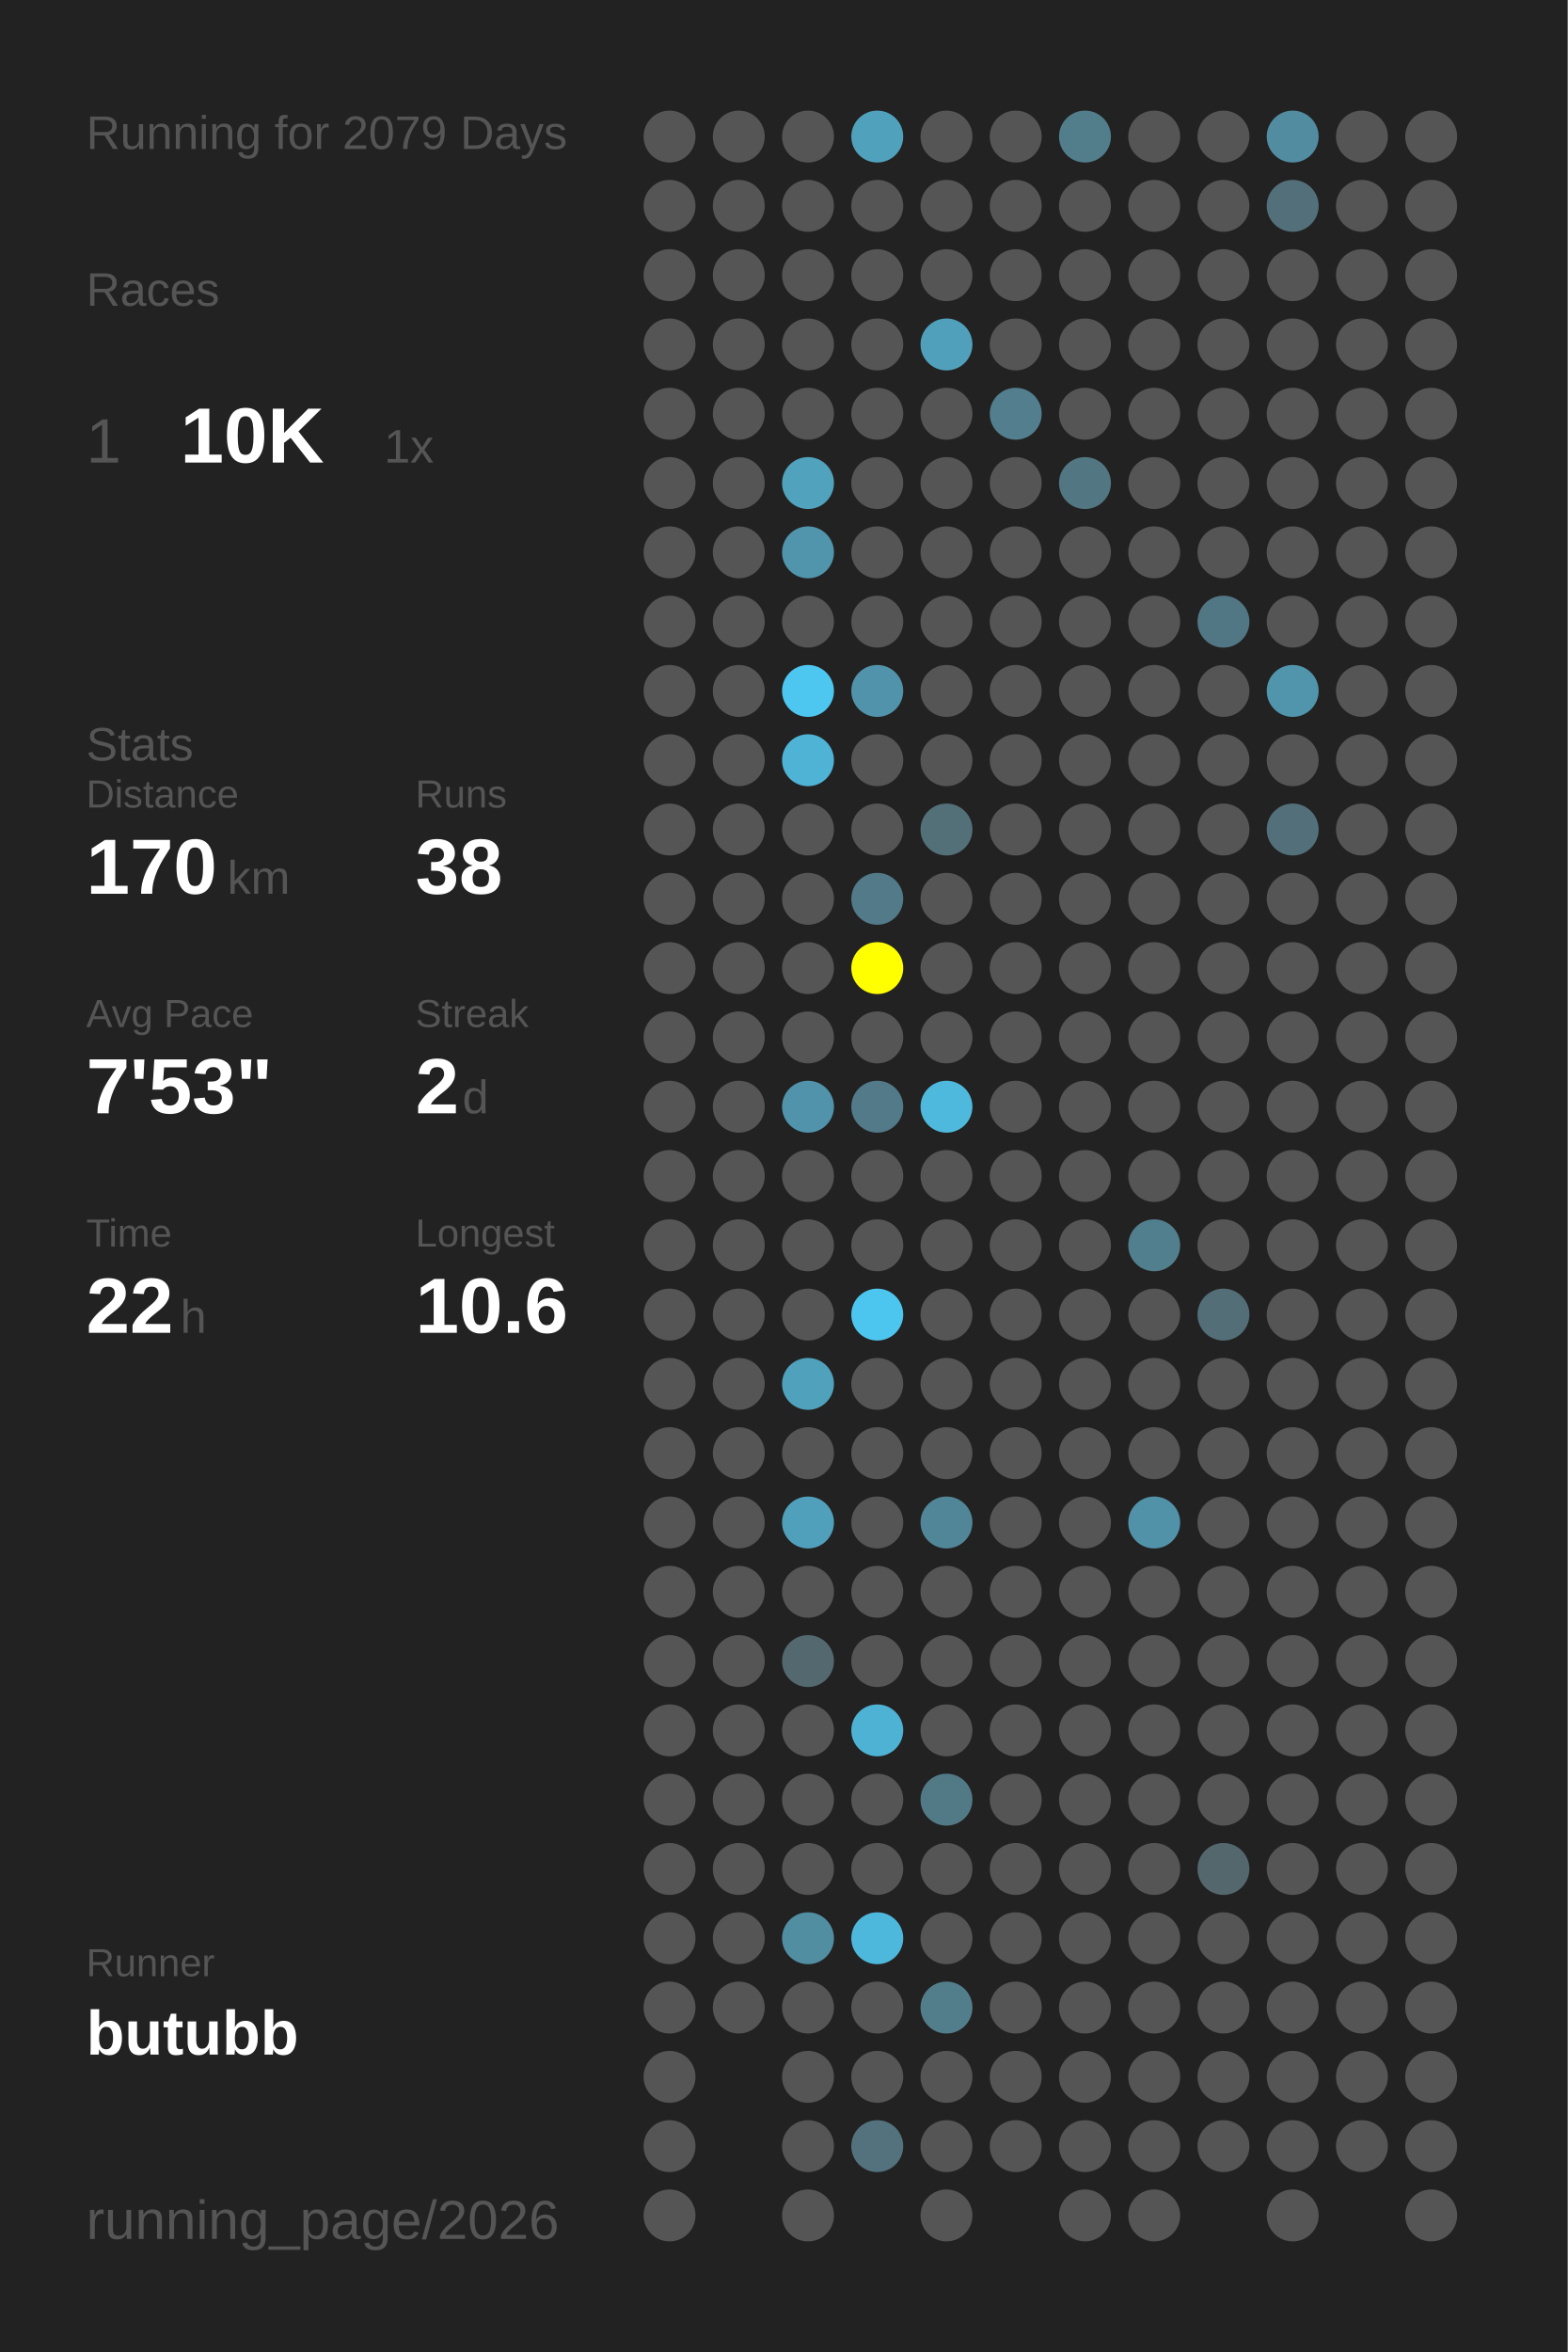
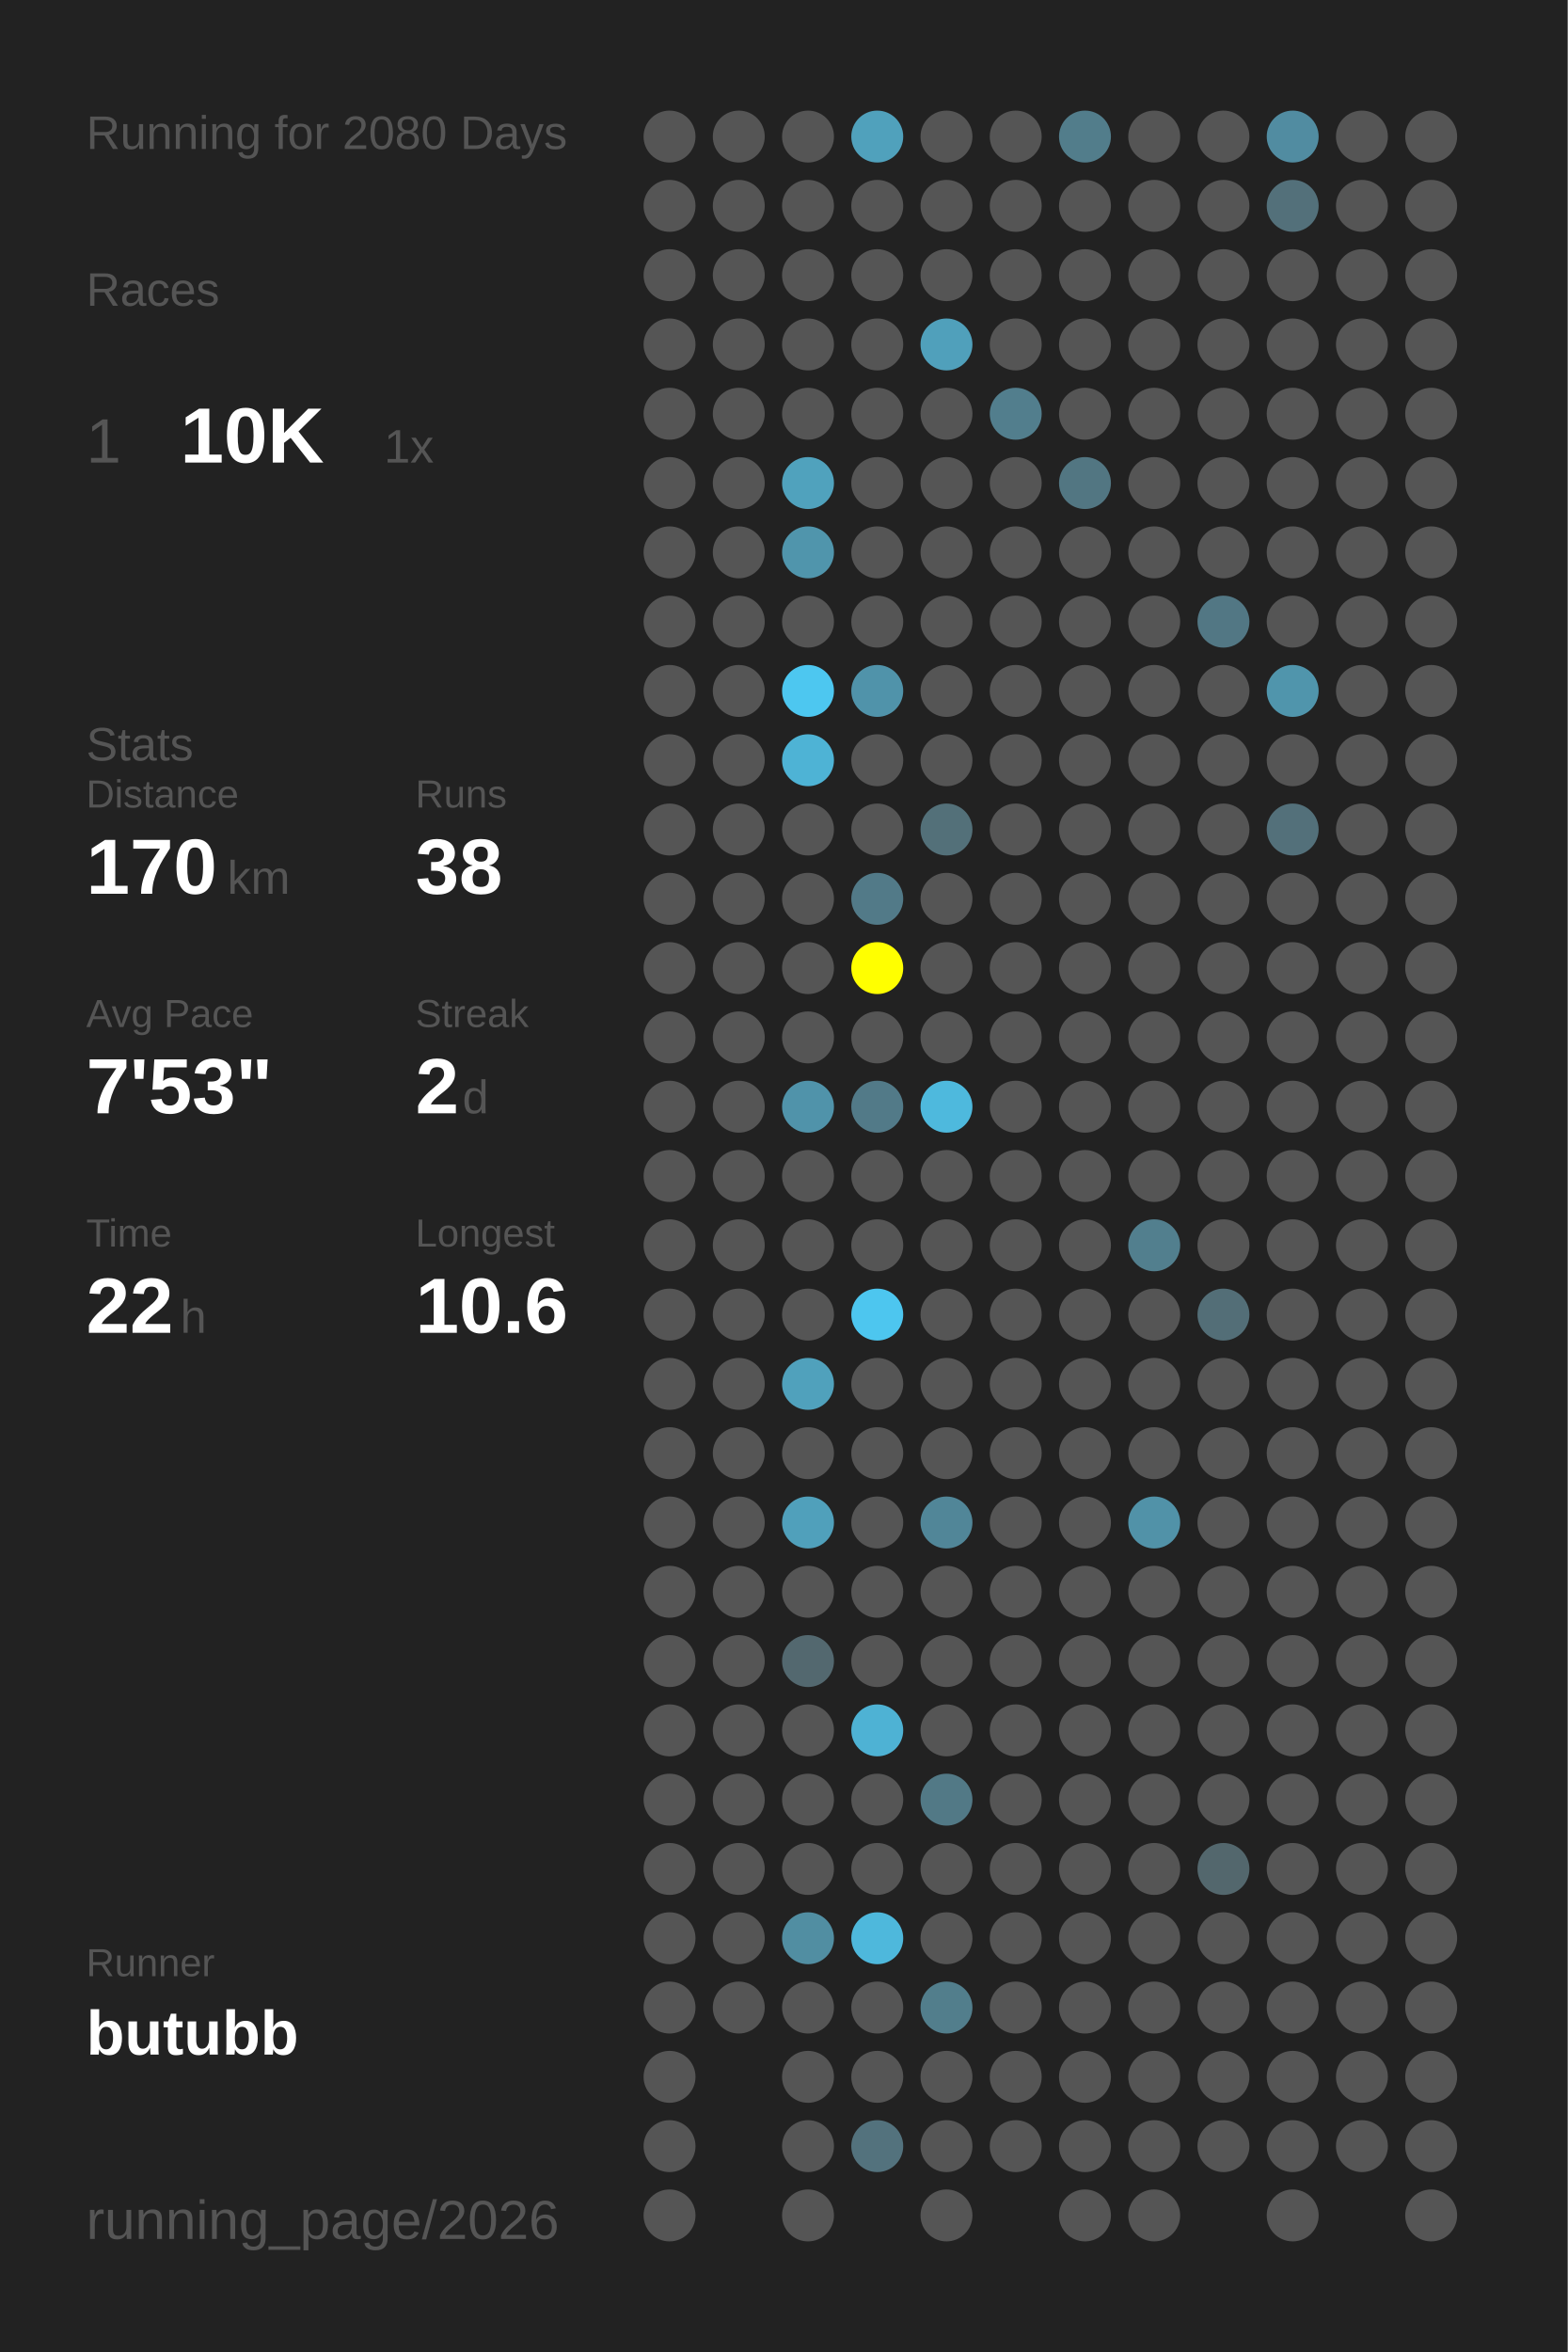
<svg xmlns="http://www.w3.org/2000/svg" baseProfile="full" height="300mm" version="1.1" viewBox="0,0,200,300" width="200mm">
  <defs />
  <rect fill="#222222" height="300" width="200" x="0" y="0" />
-   <text fill="#555555" style="font-size:6px; font-family:Arial;" x="11" y="19">Running for 2079 Days</text>
+   <text fill="#555555" style="font-size:6px; font-family:Arial;" x="11" y="19">Running for 2080 Days</text>
  <text fill="#555555" style="font-size:6px; font-family:Arial;" x="11" y="39">Races</text>
  <text fill="#555555" style="font-size:8px; font-family:Arial;" x="11" y="59">1</text>
  <text fill="#FFFFFF" style="font-size:10px; font-family:Arial; font-weight:bold;" x="23" y="59">10K</text>
  <text fill="#555555" style="font-size:6px; font-family:Arial;" x="49" y="59">1x</text>
  <text fill="#555555" style="font-size:6px; font-family:Arial;" x="11" y="97">Stats</text>
  <text fill="#555555" style="font-size:5px; font-family:Arial;" x="11" y="103">Distance</text>
  <text fill="#FFFFFF" style="font-size:10px; font-family:Arial; font-weight:bold;" x="11" y="114">170</text>
  <text fill="#555555" style="font-size:6px; font-family:Arial;" x="29" y="114">km</text>
  <text fill="#555555" style="font-size:5px; font-family:Arial;" x="53" y="103">Runs</text>
  <text fill="#FFFFFF" style="font-size:10px; font-family:Arial; font-weight:bold;" x="53" y="114">38</text>
  <text fill="#555555" style="font-size:5px; font-family:Arial;" x="11" y="131">Avg Pace</text>
  <text fill="#FFFFFF" style="font-size:10px; font-family:Arial; font-weight:bold;" x="11" y="142">7'53"</text>
  <text fill="#555555" style="font-size:5px; font-family:Arial;" x="53" y="131">Streak</text>
  <text fill="#FFFFFF" style="font-size:10px; font-family:Arial; font-weight:bold;" x="53" y="142">2</text>
  <text fill="#555555" style="font-size:6px; font-family:Arial;" x="59" y="142">d</text>
  <text fill="#555555" style="font-size:5px; font-family:Arial;" x="11" y="159">Time</text>
  <text fill="#FFFFFF" style="font-size:10px; font-family:Arial; font-weight:bold;" x="11" y="170">22</text>
  <text fill="#555555" style="font-size:6px; font-family:Arial;" x="23" y="170">h</text>
  <text fill="#555555" style="font-size:5px; font-family:Arial;" x="53" y="159">Longest</text>
  <text fill="#FFFFFF" style="font-size:10px; font-family:Arial; font-weight:bold;" x="53" y="170">10.6</text>
  <text fill="#555555" style="font-size:5px; font-family:Arial;" x="11" y="252.065">Runner</text>
  <text fill="#FFFFFF" style="font-size:8px; font-family:Arial; font-weight:bold;" x="11" y="262.065">butubb</text>
  <text fill="#555555" style="font-size:7px; font-family:Arial;" x="11" y="285.581">running_page/2026</text>
  <circle cx="85.417" cy="17.419" fill="#555555" r="3.312" />
  <circle cx="85.417" cy="26.258" fill="#555555" r="3.312" />
  <circle cx="85.417" cy="35.097" fill="#555555" r="3.312" />
  <circle cx="85.417" cy="43.935" fill="#555555" r="3.312" />
  <circle cx="85.417" cy="52.774" fill="#555555" r="3.312" />
  <circle cx="85.417" cy="61.613" fill="#555555" r="3.312" />
  <circle cx="85.417" cy="70.452" fill="#555555" r="3.312" />
  <circle cx="85.417" cy="79.29" fill="#555555" r="3.312" />
  <circle cx="85.417" cy="88.129" fill="#555555" r="3.312" />
  <circle cx="85.417" cy="96.968" fill="#555555" r="3.312" />
  <circle cx="85.417" cy="105.806" fill="#555555" r="3.312" />
  <circle cx="85.417" cy="114.645" fill="#555555" r="3.312" />
  <circle cx="85.417" cy="123.484" fill="#555555" r="3.312" />
  <circle cx="85.417" cy="132.323" fill="#555555" r="3.312" />
  <circle cx="85.417" cy="141.161" fill="#555555" r="3.312" />
  <circle cx="85.417" cy="150" fill="#555555" r="3.312" />
  <circle cx="85.417" cy="158.839" fill="#555555" r="3.312" />
  <circle cx="85.417" cy="167.677" fill="#555555" r="3.312" />
  <circle cx="85.417" cy="176.516" fill="#555555" r="3.312" />
  <circle cx="85.417" cy="185.355" fill="#555555" r="3.312" />
  <circle cx="85.417" cy="194.194" fill="#555555" r="3.312" />
  <circle cx="85.417" cy="203.032" fill="#555555" r="3.312" />
  <circle cx="85.417" cy="211.871" fill="#555555" r="3.312" />
  <circle cx="85.417" cy="220.71" fill="#555555" r="3.312" />
  <circle cx="85.417" cy="229.548" fill="#555555" r="3.312" />
  <circle cx="85.417" cy="238.387" fill="#555555" r="3.312" />
  <circle cx="85.417" cy="247.226" fill="#555555" r="3.312" />
  <circle cx="85.417" cy="256.065" fill="#555555" r="3.312" />
  <circle cx="85.417" cy="264.903" fill="#555555" r="3.312" />
  <circle cx="85.417" cy="273.742" fill="#555555" r="3.312" />
  <circle cx="85.417" cy="282.581" fill="#555555" r="3.312" />
  <circle cx="94.25" cy="17.419" fill="#555555" r="3.312" />
  <circle cx="94.25" cy="26.258" fill="#555555" r="3.312" />
  <circle cx="94.25" cy="35.097" fill="#555555" r="3.312" />
  <circle cx="94.25" cy="43.935" fill="#555555" r="3.312" />
  <circle cx="94.25" cy="52.774" fill="#555555" r="3.312" />
  <circle cx="94.25" cy="61.613" fill="#555555" r="3.312" />
  <circle cx="94.25" cy="70.452" fill="#555555" r="3.312" />
  <circle cx="94.25" cy="79.29" fill="#555555" r="3.312" />
  <circle cx="94.25" cy="88.129" fill="#555555" r="3.312" />
  <circle cx="94.25" cy="96.968" fill="#555555" r="3.312" />
  <circle cx="94.25" cy="105.806" fill="#555555" r="3.312" />
  <circle cx="94.25" cy="114.645" fill="#555555" r="3.312" />
  <circle cx="94.25" cy="123.484" fill="#555555" r="3.312" />
  <circle cx="94.25" cy="132.323" fill="#555555" r="3.312" />
  <circle cx="94.25" cy="141.161" fill="#555555" r="3.312" />
  <circle cx="94.25" cy="150" fill="#555555" r="3.312" />
  <circle cx="94.25" cy="158.839" fill="#555555" r="3.312" />
  <circle cx="94.25" cy="167.677" fill="#555555" r="3.312" />
  <circle cx="94.25" cy="176.516" fill="#555555" r="3.312" />
  <circle cx="94.25" cy="185.355" fill="#555555" r="3.312" />
  <circle cx="94.25" cy="194.194" fill="#555555" r="3.312" />
  <circle cx="94.25" cy="203.032" fill="#555555" r="3.312" />
  <circle cx="94.25" cy="211.871" fill="#555555" r="3.312" />
  <circle cx="94.25" cy="220.71" fill="#555555" r="3.312" />
  <circle cx="94.25" cy="229.548" fill="#555555" r="3.312" />
  <circle cx="94.25" cy="238.387" fill="#555555" r="3.312" />
  <circle cx="94.25" cy="247.226" fill="#555555" r="3.312" />
  <circle cx="94.25" cy="256.065" fill="#555555" r="3.312" />
  <circle cx="103.083" cy="17.419" fill="#555555" r="3.312" />
  <circle cx="103.083" cy="26.258" fill="#555555" r="3.312" />
  <circle cx="103.083" cy="35.097" fill="#555555" r="3.312" />
  <circle cx="103.083" cy="43.935" fill="#555555" r="3.312" />
  <circle cx="103.083" cy="52.774" fill="#555555" r="3.312" />
  <circle cx="103.083" cy="61.613" fill="#50a2bd" r="3.312" />
  <circle cx="103.083" cy="70.452" fill="#5095ac" r="3.312" />
  <circle cx="103.083" cy="79.29" fill="#555555" r="3.312" />
  <circle cx="103.083" cy="88.129" fill="#4dc7f0" r="3.312" />
  <circle cx="103.083" cy="96.968" fill="#4eb3d5" r="3.312" />
  <circle cx="103.083" cy="105.806" fill="#555555" r="3.312" />
  <circle cx="103.083" cy="114.645" fill="#555555" r="3.312" />
  <circle cx="103.083" cy="123.484" fill="#555555" r="3.312" />
  <circle cx="103.083" cy="132.323" fill="#555555" r="3.312" />
  <circle cx="103.083" cy="141.161" fill="#5093aa" r="3.312" />
  <circle cx="103.083" cy="150" fill="#555555" r="3.312" />
  <circle cx="103.083" cy="158.839" fill="#555555" r="3.312" />
  <circle cx="103.083" cy="167.677" fill="#555555" r="3.312" />
  <circle cx="103.083" cy="176.516" fill="#50a1bc" r="3.312" />
  <circle cx="103.083" cy="185.355" fill="#555555" r="3.312" />
  <circle cx="103.083" cy="194.194" fill="#50a0bb" r="3.312" />
  <circle cx="103.083" cy="203.032" fill="#555555" r="3.312" />
  <circle cx="103.083" cy="211.871" fill="#53686f" r="3.312" />
  <circle cx="103.083" cy="220.71" fill="#555555" r="3.312" />
  <circle cx="103.083" cy="229.548" fill="#555555" r="3.312" />
  <circle cx="103.083" cy="238.387" fill="#555555" r="3.312" />
  <circle cx="103.083" cy="247.226" fill="#518ea2" r="3.312" />
  <circle cx="103.083" cy="256.065" fill="#555555" r="3.312" />
  <circle cx="103.083" cy="264.903" fill="#555555" r="3.312" />
  <circle cx="103.083" cy="273.742" fill="#555555" r="3.312" />
  <circle cx="103.083" cy="282.581" fill="#555555" r="3.312" />
  <circle cx="111.917" cy="17.419" fill="#50a1bc" r="3.312" />
  <circle cx="111.917" cy="26.258" fill="#555555" r="3.312" />
  <circle cx="111.917" cy="35.097" fill="#555555" r="3.312" />
  <circle cx="111.917" cy="43.935" fill="#555555" r="3.312" />
  <circle cx="111.917" cy="52.774" fill="#555555" r="3.312" />
  <circle cx="111.917" cy="61.613" fill="#555555" r="3.312" />
  <circle cx="111.917" cy="70.452" fill="#555555" r="3.312" />
  <circle cx="111.917" cy="79.29" fill="#555555" r="3.312" />
  <circle cx="111.917" cy="88.129" fill="#5093aa" r="3.312" />
  <circle cx="111.917" cy="96.968" fill="#555555" r="3.312" />
  <circle cx="111.917" cy="105.806" fill="#555555" r="3.312" />
  <circle cx="111.917" cy="114.645" fill="#527a88" r="3.312" />
  <circle cx="111.917" cy="123.484" fill="#FFFF00" r="3.312" />
  <circle cx="111.917" cy="132.323" fill="#555555" r="3.312" />
  <circle cx="111.917" cy="141.161" fill="#527a88" r="3.312" />
  <circle cx="111.917" cy="150" fill="#555555" r="3.312" />
  <circle cx="111.917" cy="158.839" fill="#555555" r="3.312" />
  <circle cx="111.917" cy="167.677" fill="#4dc6ef" r="3.312" />
  <circle cx="111.917" cy="176.516" fill="#555555" r="3.312" />
  <circle cx="111.917" cy="185.355" fill="#555555" r="3.312" />
  <circle cx="111.917" cy="194.194" fill="#555555" r="3.312" />
  <circle cx="111.917" cy="203.032" fill="#555555" r="3.312" />
  <circle cx="111.917" cy="211.871" fill="#555555" r="3.312" />
  <circle cx="111.917" cy="220.71" fill="#4eb2d4" r="3.312" />
  <circle cx="111.917" cy="229.548" fill="#555555" r="3.312" />
  <circle cx="111.917" cy="238.387" fill="#555555" r="3.312" />
  <circle cx="111.917" cy="247.226" fill="#4eb8dc" r="3.312" />
  <circle cx="111.917" cy="256.065" fill="#555555" r="3.312" />
  <circle cx="111.917" cy="264.903" fill="#555555" r="3.312" />
  <circle cx="111.917" cy="273.742" fill="#53727d" r="3.312" />
  <circle cx="120.75" cy="17.419" fill="#555555" r="3.312" />
  <circle cx="120.75" cy="26.258" fill="#555555" r="3.312" />
  <circle cx="120.75" cy="35.097" fill="#555555" r="3.312" />
  <circle cx="120.75" cy="43.935" fill="#50a0bb" r="3.312" />
  <circle cx="120.75" cy="52.774" fill="#555555" r="3.312" />
  <circle cx="120.75" cy="61.613" fill="#555555" r="3.312" />
  <circle cx="120.75" cy="70.452" fill="#555555" r="3.312" />
  <circle cx="120.75" cy="79.29" fill="#555555" r="3.312" />
  <circle cx="120.75" cy="88.129" fill="#555555" r="3.312" />
  <circle cx="120.75" cy="96.968" fill="#555555" r="3.312" />
  <circle cx="120.75" cy="105.806" fill="#537079" r="3.312" />
  <circle cx="120.75" cy="114.645" fill="#555555" r="3.312" />
  <circle cx="120.75" cy="123.484" fill="#555555" r="3.312" />
  <circle cx="120.75" cy="132.323" fill="#555555" r="3.312" />
  <circle cx="120.75" cy="141.161" fill="#4eb9dd" r="3.312" />
  <circle cx="120.75" cy="150" fill="#555555" r="3.312" />
  <circle cx="120.75" cy="158.839" fill="#555555" r="3.312" />
  <circle cx="120.75" cy="167.677" fill="#555555" r="3.312" />
  <circle cx="120.75" cy="176.516" fill="#555555" r="3.312" />
  <circle cx="120.75" cy="185.355" fill="#555555" r="3.312" />
  <circle cx="120.75" cy="194.194" fill="#518698" r="3.312" />
  <circle cx="120.75" cy="203.032" fill="#555555" r="3.312" />
  <circle cx="120.75" cy="211.871" fill="#555555" r="3.312" />
  <circle cx="120.75" cy="220.71" fill="#555555" r="3.312" />
  <circle cx="120.75" cy="229.548" fill="#527986" r="3.312" />
  <circle cx="120.75" cy="238.387" fill="#555555" r="3.312" />
  <circle cx="120.75" cy="247.226" fill="#555555" r="3.312" />
  <circle cx="120.75" cy="256.065" fill="#527e8c" r="3.312" />
  <circle cx="120.75" cy="264.903" fill="#555555" r="3.312" />
  <circle cx="120.75" cy="273.742" fill="#555555" r="3.312" />
  <circle cx="120.75" cy="282.581" fill="#555555" r="3.312" />
  <circle cx="129.583" cy="17.419" fill="#555555" r="3.312" />
  <circle cx="129.583" cy="26.258" fill="#555555" r="3.312" />
  <circle cx="129.583" cy="35.097" fill="#555555" r="3.312" />
  <circle cx="129.583" cy="43.935" fill="#555555" r="3.312" />
  <circle cx="129.583" cy="52.774" fill="#527e8d" r="3.312" />
  <circle cx="129.583" cy="61.613" fill="#555555" r="3.312" />
  <circle cx="129.583" cy="70.452" fill="#555555" r="3.312" />
  <circle cx="129.583" cy="79.29" fill="#555555" r="3.312" />
  <circle cx="129.583" cy="88.129" fill="#555555" r="3.312" />
  <circle cx="129.583" cy="96.968" fill="#555555" r="3.312" />
  <circle cx="129.583" cy="105.806" fill="#555555" r="3.312" />
  <circle cx="129.583" cy="114.645" fill="#555555" r="3.312" />
  <circle cx="129.583" cy="123.484" fill="#555555" r="3.312" />
  <circle cx="129.583" cy="132.323" fill="#555555" r="3.312" />
  <circle cx="129.583" cy="141.161" fill="#555555" r="3.312" />
  <circle cx="129.583" cy="150" fill="#555555" r="3.312" />
  <circle cx="129.583" cy="158.839" fill="#555555" r="3.312" />
  <circle cx="129.583" cy="167.677" fill="#555555" r="3.312" />
  <circle cx="129.583" cy="176.516" fill="#555555" r="3.312" />
  <circle cx="129.583" cy="185.355" fill="#555555" r="3.312" />
  <circle cx="129.583" cy="194.194" fill="#555555" r="3.312" />
  <circle cx="129.583" cy="203.032" fill="#555555" r="3.312" />
  <circle cx="129.583" cy="211.871" fill="#555555" r="3.312" />
  <circle cx="129.583" cy="220.71" fill="#555555" r="3.312" />
  <circle cx="129.583" cy="229.548" fill="#555555" r="3.312" />
  <circle cx="129.583" cy="238.387" fill="#555555" r="3.312" />
  <circle cx="129.583" cy="247.226" fill="#555555" r="3.312" />
  <circle cx="129.583" cy="256.065" fill="#555555" r="3.312" />
  <circle cx="129.583" cy="264.903" fill="#555555" r="3.312" />
  <circle cx="129.583" cy="273.742" fill="#555555" r="3.312" />
  <circle cx="138.417" cy="17.419" fill="#527d8b" r="3.312" />
  <circle cx="138.417" cy="26.258" fill="#555555" r="3.312" />
  <circle cx="138.417" cy="35.097" fill="#555555" r="3.312" />
  <circle cx="138.417" cy="43.935" fill="#555555" r="3.312" />
  <circle cx="138.417" cy="52.774" fill="#555555" r="3.312" />
  <circle cx="138.417" cy="61.613" fill="#527682" r="3.312" />
  <circle cx="138.417" cy="70.452" fill="#555555" r="3.312" />
  <circle cx="138.417" cy="79.29" fill="#555555" r="3.312" />
  <circle cx="138.417" cy="88.129" fill="#555555" r="3.312" />
  <circle cx="138.417" cy="96.968" fill="#555555" r="3.312" />
  <circle cx="138.417" cy="105.806" fill="#555555" r="3.312" />
  <circle cx="138.417" cy="114.645" fill="#555555" r="3.312" />
  <circle cx="138.417" cy="123.484" fill="#555555" r="3.312" />
  <circle cx="138.417" cy="132.323" fill="#555555" r="3.312" />
  <circle cx="138.417" cy="141.161" fill="#555555" r="3.312" />
  <circle cx="138.417" cy="150" fill="#555555" r="3.312" />
  <circle cx="138.417" cy="158.839" fill="#555555" r="3.312" />
  <circle cx="138.417" cy="167.677" fill="#555555" r="3.312" />
  <circle cx="138.417" cy="176.516" fill="#555555" r="3.312" />
  <circle cx="138.417" cy="185.355" fill="#555555" r="3.312" />
  <circle cx="138.417" cy="194.194" fill="#555555" r="3.312" />
  <circle cx="138.417" cy="203.032" fill="#555555" r="3.312" />
  <circle cx="138.417" cy="211.871" fill="#555555" r="3.312" />
  <circle cx="138.417" cy="220.71" fill="#555555" r="3.312" />
  <circle cx="138.417" cy="229.548" fill="#555555" r="3.312" />
  <circle cx="138.417" cy="238.387" fill="#555555" r="3.312" />
  <circle cx="138.417" cy="247.226" fill="#555555" r="3.312" />
  <circle cx="138.417" cy="256.065" fill="#555555" r="3.312" />
  <circle cx="138.417" cy="264.903" fill="#555555" r="3.312" />
  <circle cx="138.417" cy="273.742" fill="#555555" r="3.312" />
  <circle cx="138.417" cy="282.581" fill="#555555" r="3.312" />
  <circle cx="147.25" cy="17.419" fill="#555555" r="3.312" />
  <circle cx="147.25" cy="26.258" fill="#555555" r="3.312" />
  <circle cx="147.25" cy="35.097" fill="#555555" r="3.312" />
  <circle cx="147.25" cy="43.935" fill="#555555" r="3.312" />
  <circle cx="147.25" cy="52.774" fill="#555555" r="3.312" />
  <circle cx="147.25" cy="61.613" fill="#555555" r="3.312" />
  <circle cx="147.25" cy="70.452" fill="#555555" r="3.312" />
  <circle cx="147.25" cy="79.29" fill="#555555" r="3.312" />
  <circle cx="147.25" cy="88.129" fill="#555555" r="3.312" />
  <circle cx="147.25" cy="96.968" fill="#555555" r="3.312" />
  <circle cx="147.25" cy="105.806" fill="#555555" r="3.312" />
  <circle cx="147.25" cy="114.645" fill="#555555" r="3.312" />
  <circle cx="147.25" cy="123.484" fill="#555555" r="3.312" />
  <circle cx="147.25" cy="132.323" fill="#555555" r="3.312" />
  <circle cx="147.25" cy="141.161" fill="#555555" r="3.312" />
  <circle cx="147.25" cy="150" fill="#555555" r="3.312" />
  <circle cx="147.25" cy="158.839" fill="#527f8e" r="3.312" />
  <circle cx="147.25" cy="167.677" fill="#555555" r="3.312" />
  <circle cx="147.25" cy="176.516" fill="#555555" r="3.312" />
  <circle cx="147.25" cy="185.355" fill="#555555" r="3.312" />
  <circle cx="147.25" cy="194.194" fill="#5192a8" r="3.312" />
  <circle cx="147.25" cy="203.032" fill="#555555" r="3.312" />
  <circle cx="147.25" cy="211.871" fill="#555555" r="3.312" />
  <circle cx="147.25" cy="220.71" fill="#555555" r="3.312" />
  <circle cx="147.25" cy="229.548" fill="#555555" r="3.312" />
  <circle cx="147.25" cy="238.387" fill="#555555" r="3.312" />
  <circle cx="147.25" cy="247.226" fill="#555555" r="3.312" />
  <circle cx="147.25" cy="256.065" fill="#555555" r="3.312" />
  <circle cx="147.25" cy="264.903" fill="#555555" r="3.312" />
  <circle cx="147.25" cy="273.742" fill="#555555" r="3.312" />
  <circle cx="147.25" cy="282.581" fill="#555555" r="3.312" />
  <circle cx="156.083" cy="17.419" fill="#555555" r="3.312" />
  <circle cx="156.083" cy="26.258" fill="#555555" r="3.312" />
  <circle cx="156.083" cy="35.097" fill="#555555" r="3.312" />
  <circle cx="156.083" cy="43.935" fill="#555555" r="3.312" />
  <circle cx="156.083" cy="52.774" fill="#555555" r="3.312" />
  <circle cx="156.083" cy="61.613" fill="#555555" r="3.312" />
  <circle cx="156.083" cy="70.452" fill="#555555" r="3.312" />
  <circle cx="156.083" cy="79.29" fill="#527784" r="3.312" />
  <circle cx="156.083" cy="88.129" fill="#555555" r="3.312" />
  <circle cx="156.083" cy="96.968" fill="#555555" r="3.312" />
  <circle cx="156.083" cy="105.806" fill="#555555" r="3.312" />
  <circle cx="156.083" cy="114.645" fill="#555555" r="3.312" />
  <circle cx="156.083" cy="123.484" fill="#555555" r="3.312" />
  <circle cx="156.083" cy="132.323" fill="#555555" r="3.312" />
  <circle cx="156.083" cy="141.161" fill="#555555" r="3.312" />
  <circle cx="156.083" cy="150" fill="#555555" r="3.312" />
  <circle cx="156.083" cy="158.839" fill="#555555" r="3.312" />
  <circle cx="156.083" cy="167.677" fill="#536e77" r="3.312" />
  <circle cx="156.083" cy="176.516" fill="#555555" r="3.312" />
  <circle cx="156.083" cy="185.355" fill="#555555" r="3.312" />
  <circle cx="156.083" cy="194.194" fill="#555555" r="3.312" />
  <circle cx="156.083" cy="203.032" fill="#555555" r="3.312" />
  <circle cx="156.083" cy="211.871" fill="#555555" r="3.312" />
  <circle cx="156.083" cy="220.71" fill="#555555" r="3.312" />
  <circle cx="156.083" cy="229.548" fill="#555555" r="3.312" />
  <circle cx="156.083" cy="238.387" fill="#53676d" r="3.312" />
  <circle cx="156.083" cy="247.226" fill="#555555" r="3.312" />
  <circle cx="156.083" cy="256.065" fill="#555555" r="3.312" />
  <circle cx="156.083" cy="264.903" fill="#555555" r="3.312" />
  <circle cx="156.083" cy="273.742" fill="#555555" r="3.312" />
  <circle cx="164.917" cy="17.419" fill="#518ca1" r="3.312" />
  <circle cx="164.917" cy="26.258" fill="#53707a" r="3.312" />
  <circle cx="164.917" cy="35.097" fill="#555555" r="3.312" />
  <circle cx="164.917" cy="43.935" fill="#555555" r="3.312" />
  <circle cx="164.917" cy="52.774" fill="#555555" r="3.312" />
  <circle cx="164.917" cy="61.613" fill="#555555" r="3.312" />
  <circle cx="164.917" cy="70.452" fill="#555555" r="3.312" />
  <circle cx="164.917" cy="79.29" fill="#555555" r="3.312" />
  <circle cx="164.917" cy="88.129" fill="#5095ac" r="3.312" />
  <circle cx="164.917" cy="96.968" fill="#555555" r="3.312" />
  <circle cx="164.917" cy="105.806" fill="#53707a" r="3.312" />
  <circle cx="164.917" cy="114.645" fill="#555555" r="3.312" />
  <circle cx="164.917" cy="123.484" fill="#555555" r="3.312" />
  <circle cx="164.917" cy="132.323" fill="#555555" r="3.312" />
  <circle cx="164.917" cy="141.161" fill="#555555" r="3.312" />
  <circle cx="164.917" cy="150" fill="#555555" r="3.312" />
  <circle cx="164.917" cy="158.839" fill="#555555" r="3.312" />
  <circle cx="164.917" cy="167.677" fill="#555555" r="3.312" />
  <circle cx="164.917" cy="176.516" fill="#555555" r="3.312" />
  <circle cx="164.917" cy="185.355" fill="#555555" r="3.312" />
  <circle cx="164.917" cy="194.194" fill="#555555" r="3.312" />
  <circle cx="164.917" cy="203.032" fill="#555555" r="3.312" />
  <circle cx="164.917" cy="211.871" fill="#555555" r="3.312" />
  <circle cx="164.917" cy="220.71" fill="#555555" r="3.312" />
  <circle cx="164.917" cy="229.548" fill="#555555" r="3.312" />
  <circle cx="164.917" cy="238.387" fill="#555555" r="3.312" />
  <circle cx="164.917" cy="247.226" fill="#555555" r="3.312" />
  <circle cx="164.917" cy="256.065" fill="#555555" r="3.312" />
  <circle cx="164.917" cy="264.903" fill="#555555" r="3.312" />
  <circle cx="164.917" cy="273.742" fill="#555555" r="3.312" />
  <circle cx="164.917" cy="282.581" fill="#555555" r="3.312" />
  <circle cx="173.75" cy="17.419" fill="#555555" r="3.312" />
  <circle cx="173.75" cy="26.258" fill="#555555" r="3.312" />
  <circle cx="173.75" cy="35.097" fill="#555555" r="3.312" />
  <circle cx="173.75" cy="43.935" fill="#555555" r="3.312" />
  <circle cx="173.75" cy="52.774" fill="#555555" r="3.312" />
  <circle cx="173.75" cy="61.613" fill="#555555" r="3.312" />
  <circle cx="173.75" cy="70.452" fill="#555555" r="3.312" />
  <circle cx="173.75" cy="79.29" fill="#555555" r="3.312" />
  <circle cx="173.75" cy="88.129" fill="#555555" r="3.312" />
  <circle cx="173.75" cy="96.968" fill="#555555" r="3.312" />
  <circle cx="173.75" cy="105.806" fill="#555555" r="3.312" />
  <circle cx="173.75" cy="114.645" fill="#555555" r="3.312" />
  <circle cx="173.75" cy="123.484" fill="#555555" r="3.312" />
  <circle cx="173.75" cy="132.323" fill="#555555" r="3.312" />
  <circle cx="173.75" cy="141.161" fill="#555555" r="3.312" />
  <circle cx="173.75" cy="150" fill="#555555" r="3.312" />
  <circle cx="173.75" cy="158.839" fill="#555555" r="3.312" />
  <circle cx="173.75" cy="167.677" fill="#555555" r="3.312" />
  <circle cx="173.75" cy="176.516" fill="#555555" r="3.312" />
  <circle cx="173.75" cy="185.355" fill="#555555" r="3.312" />
  <circle cx="173.75" cy="194.194" fill="#555555" r="3.312" />
  <circle cx="173.75" cy="203.032" fill="#555555" r="3.312" />
  <circle cx="173.75" cy="211.871" fill="#555555" r="3.312" />
  <circle cx="173.75" cy="220.71" fill="#555555" r="3.312" />
  <circle cx="173.75" cy="229.548" fill="#555555" r="3.312" />
  <circle cx="173.75" cy="238.387" fill="#555555" r="3.312" />
  <circle cx="173.75" cy="247.226" fill="#555555" r="3.312" />
  <circle cx="173.75" cy="256.065" fill="#555555" r="3.312" />
  <circle cx="173.75" cy="264.903" fill="#555555" r="3.312" />
  <circle cx="173.75" cy="273.742" fill="#555555" r="3.312" />
  <circle cx="182.583" cy="17.419" fill="#555555" r="3.312" />
  <circle cx="182.583" cy="26.258" fill="#555555" r="3.312" />
  <circle cx="182.583" cy="35.097" fill="#555555" r="3.312" />
  <circle cx="182.583" cy="43.935" fill="#555555" r="3.312" />
  <circle cx="182.583" cy="52.774" fill="#555555" r="3.312" />
  <circle cx="182.583" cy="61.613" fill="#555555" r="3.312" />
  <circle cx="182.583" cy="70.452" fill="#555555" r="3.312" />
  <circle cx="182.583" cy="79.29" fill="#555555" r="3.312" />
  <circle cx="182.583" cy="88.129" fill="#555555" r="3.312" />
  <circle cx="182.583" cy="96.968" fill="#555555" r="3.312" />
  <circle cx="182.583" cy="105.806" fill="#555555" r="3.312" />
  <circle cx="182.583" cy="114.645" fill="#555555" r="3.312" />
  <circle cx="182.583" cy="123.484" fill="#555555" r="3.312" />
  <circle cx="182.583" cy="132.323" fill="#555555" r="3.312" />
  <circle cx="182.583" cy="141.161" fill="#555555" r="3.312" />
  <circle cx="182.583" cy="150" fill="#555555" r="3.312" />
  <circle cx="182.583" cy="158.839" fill="#555555" r="3.312" />
  <circle cx="182.583" cy="167.677" fill="#555555" r="3.312" />
  <circle cx="182.583" cy="176.516" fill="#555555" r="3.312" />
  <circle cx="182.583" cy="185.355" fill="#555555" r="3.312" />
  <circle cx="182.583" cy="194.194" fill="#555555" r="3.312" />
  <circle cx="182.583" cy="203.032" fill="#555555" r="3.312" />
  <circle cx="182.583" cy="211.871" fill="#555555" r="3.312" />
  <circle cx="182.583" cy="220.71" fill="#555555" r="3.312" />
  <circle cx="182.583" cy="229.548" fill="#555555" r="3.312" />
  <circle cx="182.583" cy="238.387" fill="#555555" r="3.312" />
  <circle cx="182.583" cy="247.226" fill="#555555" r="3.312" />
  <circle cx="182.583" cy="256.065" fill="#555555" r="3.312" />
  <circle cx="182.583" cy="264.903" fill="#555555" r="3.312" />
  <circle cx="182.583" cy="273.742" fill="#555555" r="3.312" />
  <circle cx="182.583" cy="282.581" fill="#555555" r="3.312" />
</svg>
